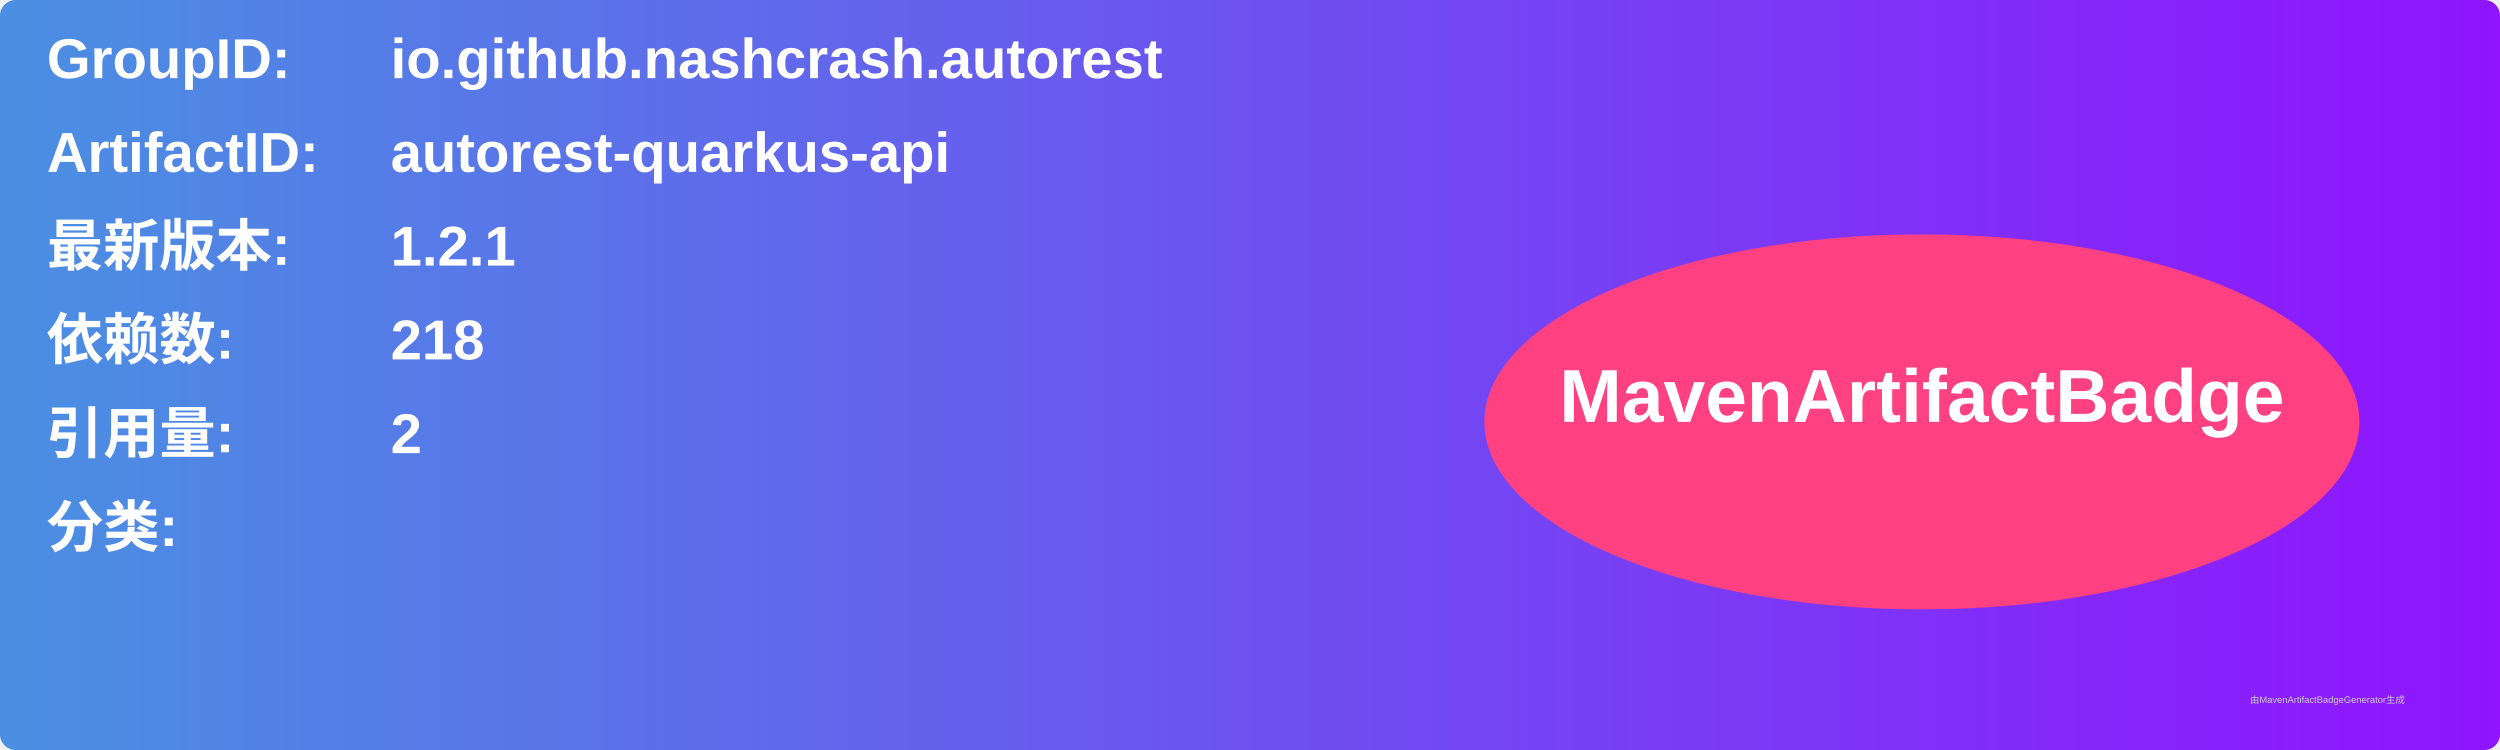
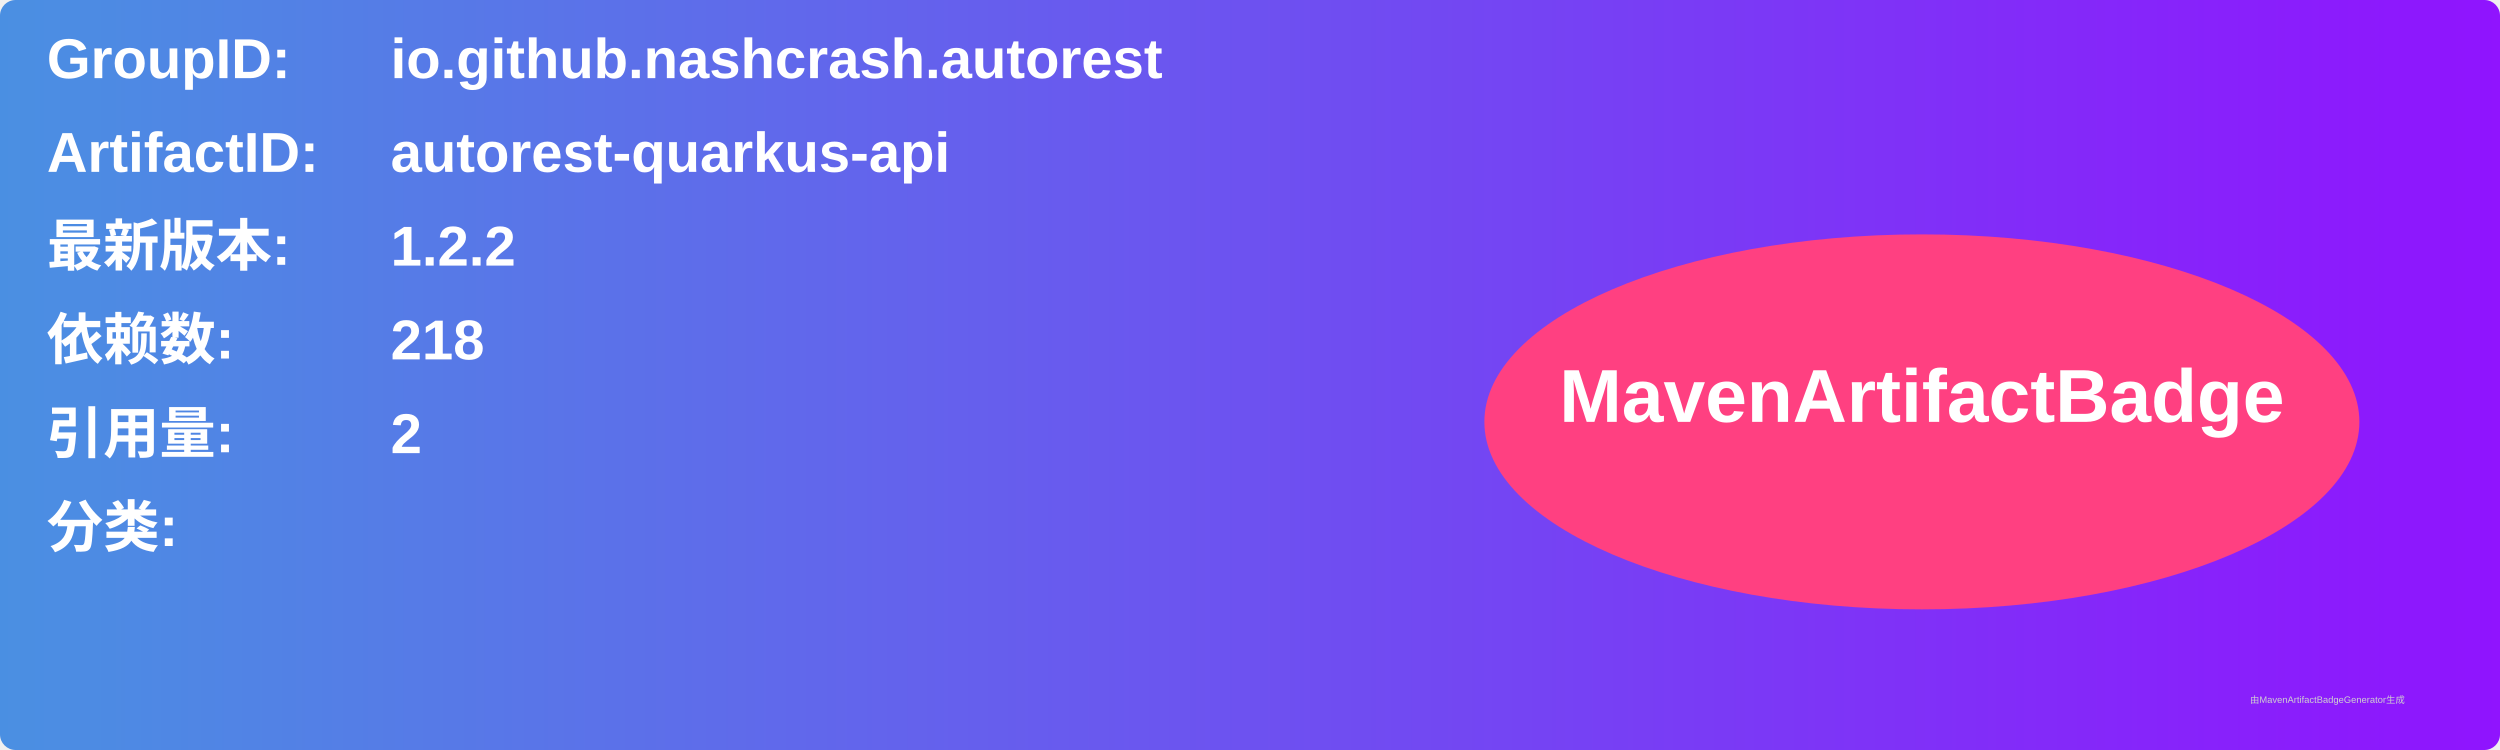
<svg xmlns="http://www.w3.org/2000/svg" width="800" height="240" viewBox="0 0 800 240">
  <linearGradient id="grad" x1="0%" y1="0%" x2="100%" y2="0%">
    <stop offset="0%" stop-color="#4a90e2" />
    <stop offset="100%" stop-color="#9013fe" />
  </linearGradient>
  <rect width="100%" height="100%" rx="5" ry="5" fill="url(#grad)" />
  <g transform="translate(15, 15)">
    <text x="0" y="10" font-family="Arial" font-size="18" fill="white" font-weight="bold" width="260">GroupID:</text>
    <text x="110" y="10" font-family="Arial" font-size="18" fill="white" font-weight="bold" width="460">io.github.nashcrash.autorest</text>
    <text x="0" y="40" font-family="Arial" font-size="18" fill="white" font-weight="bold" width="260">ArtifactID:</text>
    <text x="110" y="40" font-family="Arial" font-size="18" fill="white" font-weight="bold" width="460">autorest-quarkus-api</text>
    <text x="0" y="70" font-family="Arial" font-size="18" fill="white" font-weight="bold">最新版本:</text>
    <text x="110" y="70" font-family="Arial" font-size="18" fill="white" font-weight="bold">
-       <tspan font-weight="bold">1.2.1</tspan>
+       <tspan font-weight="bold">1.2.2</tspan>
    </text>
    <text x="0" y="100" font-family="Arial" font-size="18" fill="white" font-weight="bold">依赖数: </text>
    <text x="110" y="100" font-family="Arial" font-size="18" fill="white">
      <tspan font-weight="bold">218</tspan>
    </text>
    <text x="0" y="130" font-family="Arial" font-size="18" fill="white" font-weight="bold">引用量: </text>
    <text x="110" y="130" font-family="Arial" font-size="18" fill="white">
      <tspan font-weight="bold">2</tspan>
    </text>
    <text x="0" y="160" font-family="Arial" font-size="18" fill="white" font-weight="bold">分类:</text>
    <text x="10" y="190" font-family="Arial" font-size="10" fill="white">
      <tspan font-weight="bold" />
    </text>
    <ellipse cx="600" cy="120" rx="140" ry="60" fill="#ff4081" />
    <text x="600" y="120" text-anchor="middle" font-family="Arial" font-size="24" fill="white" font-weight="bold">MavenArtifactBadge</text>
  </g>
  <text x="720" y="225" font-family="Arial" font-size="3" fill="#d0d0d0">由MavenArtifactBadgeGenerator生成</text>
</svg>
